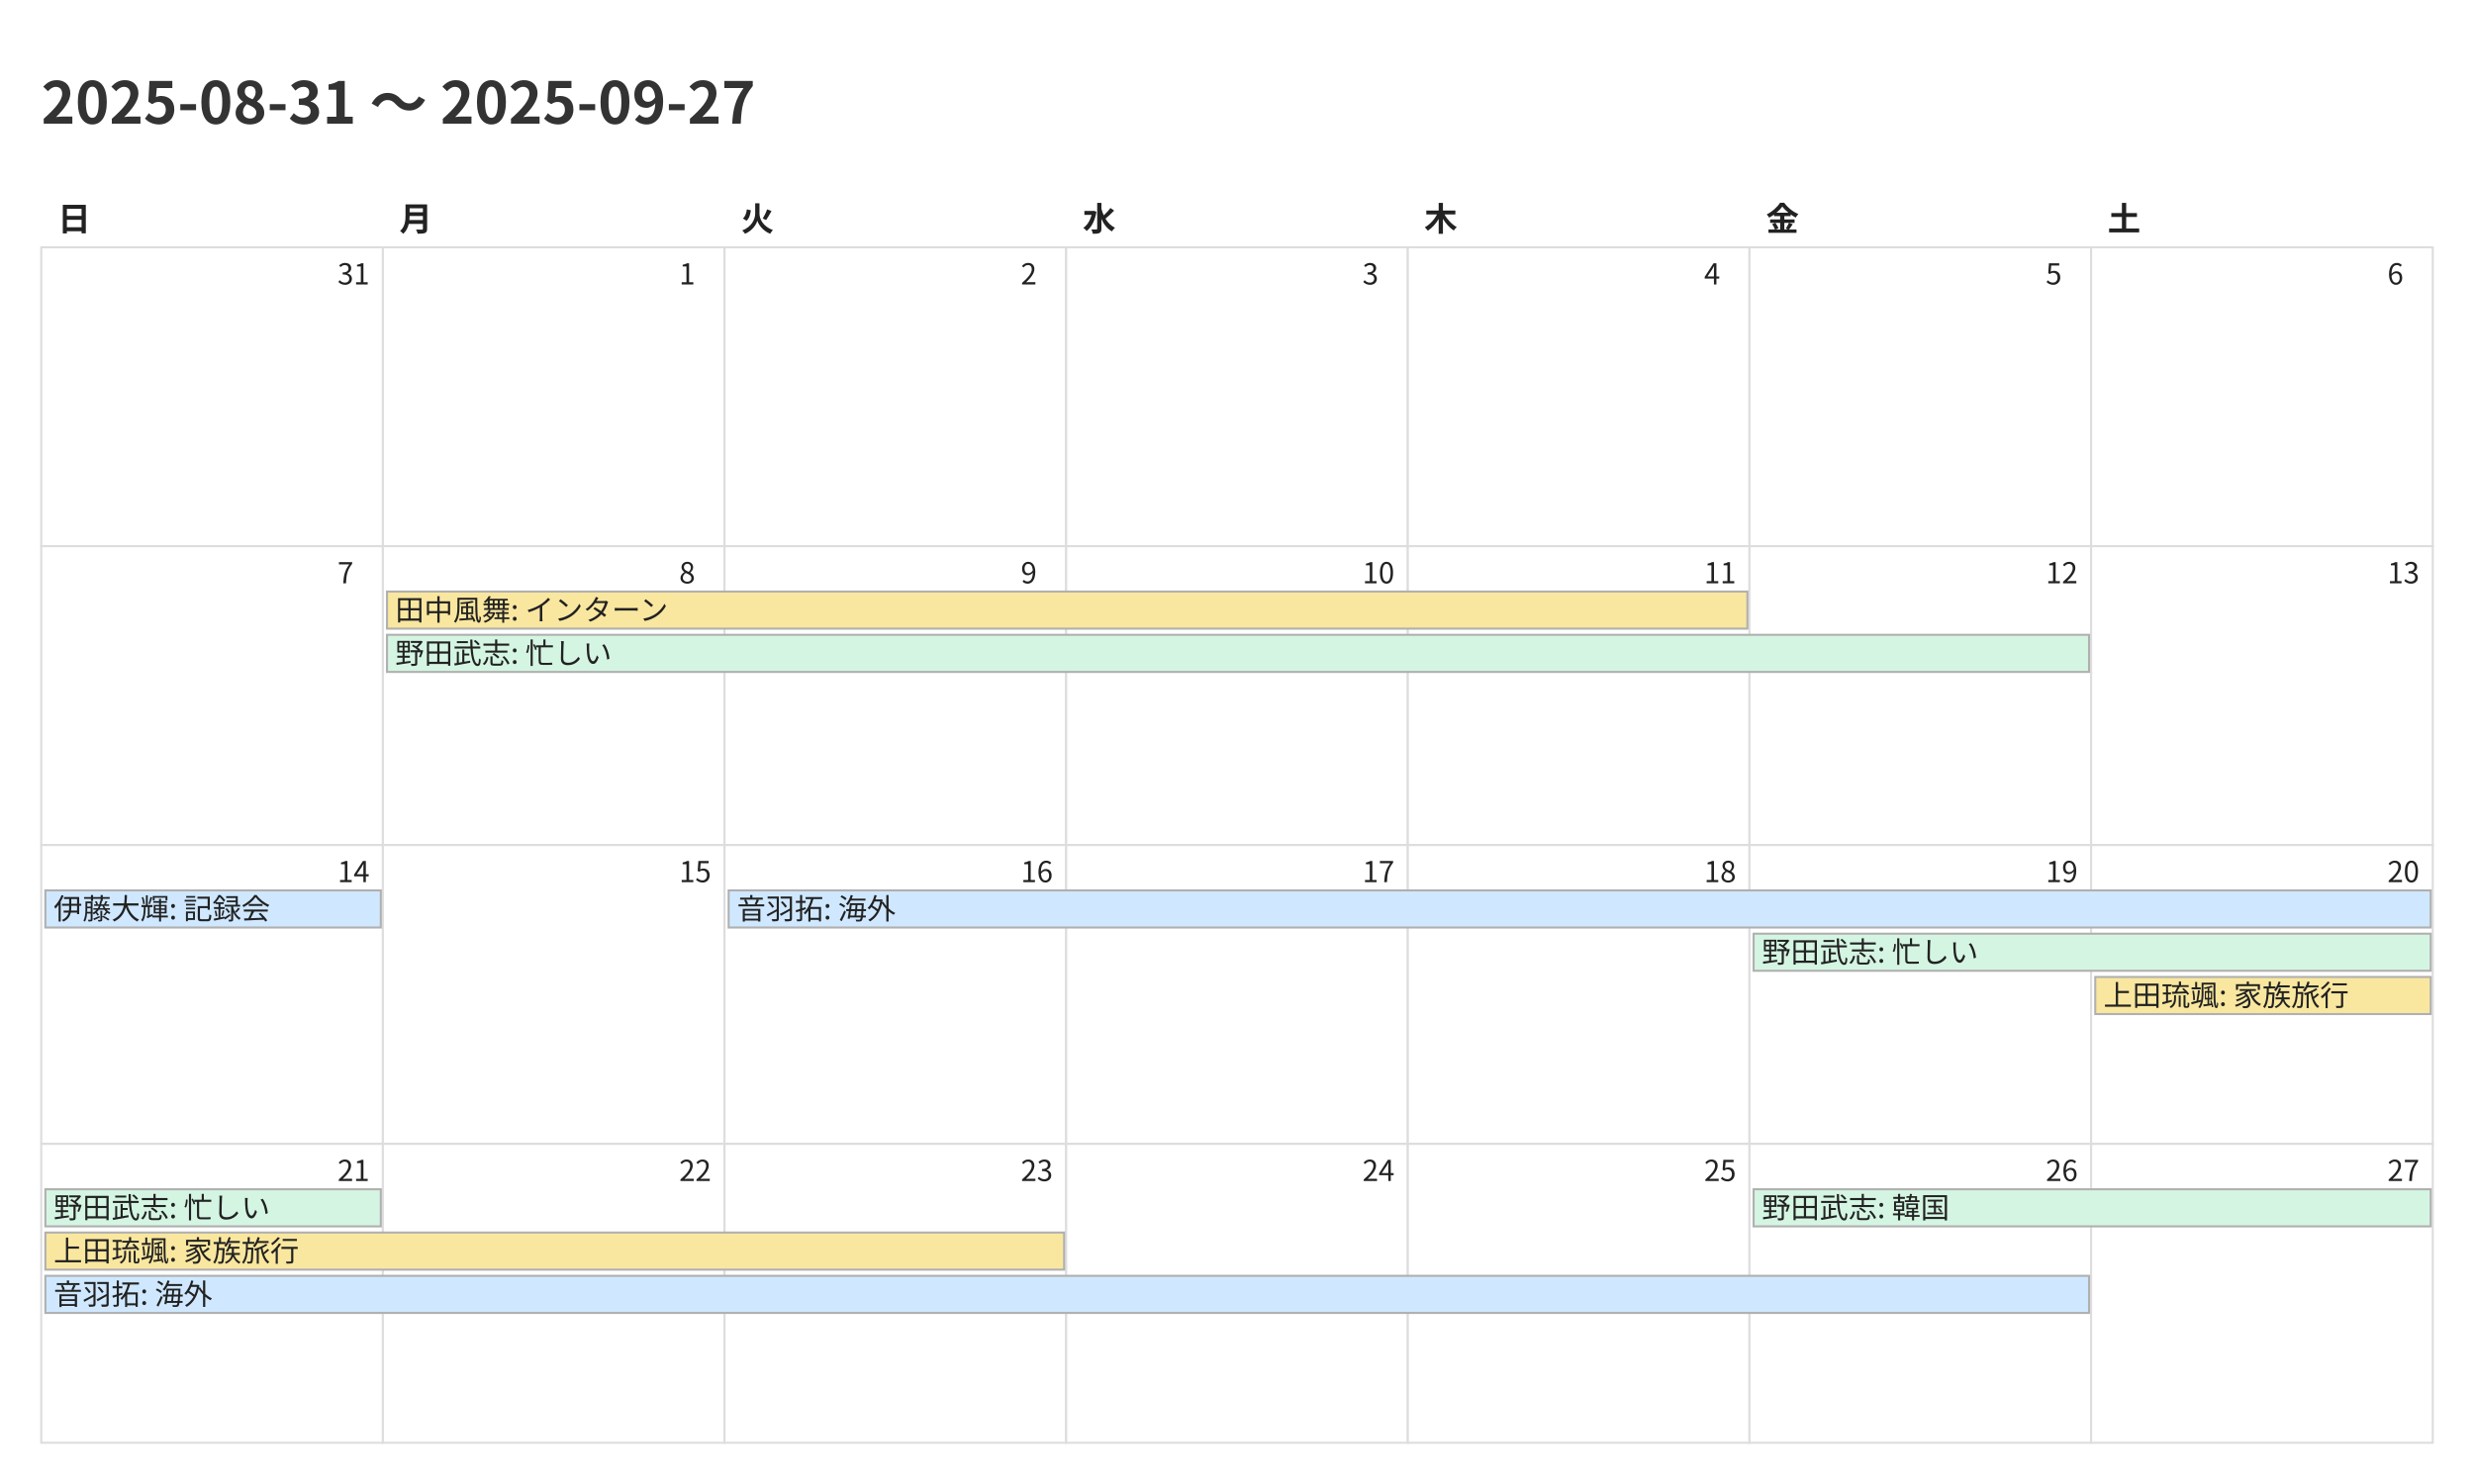
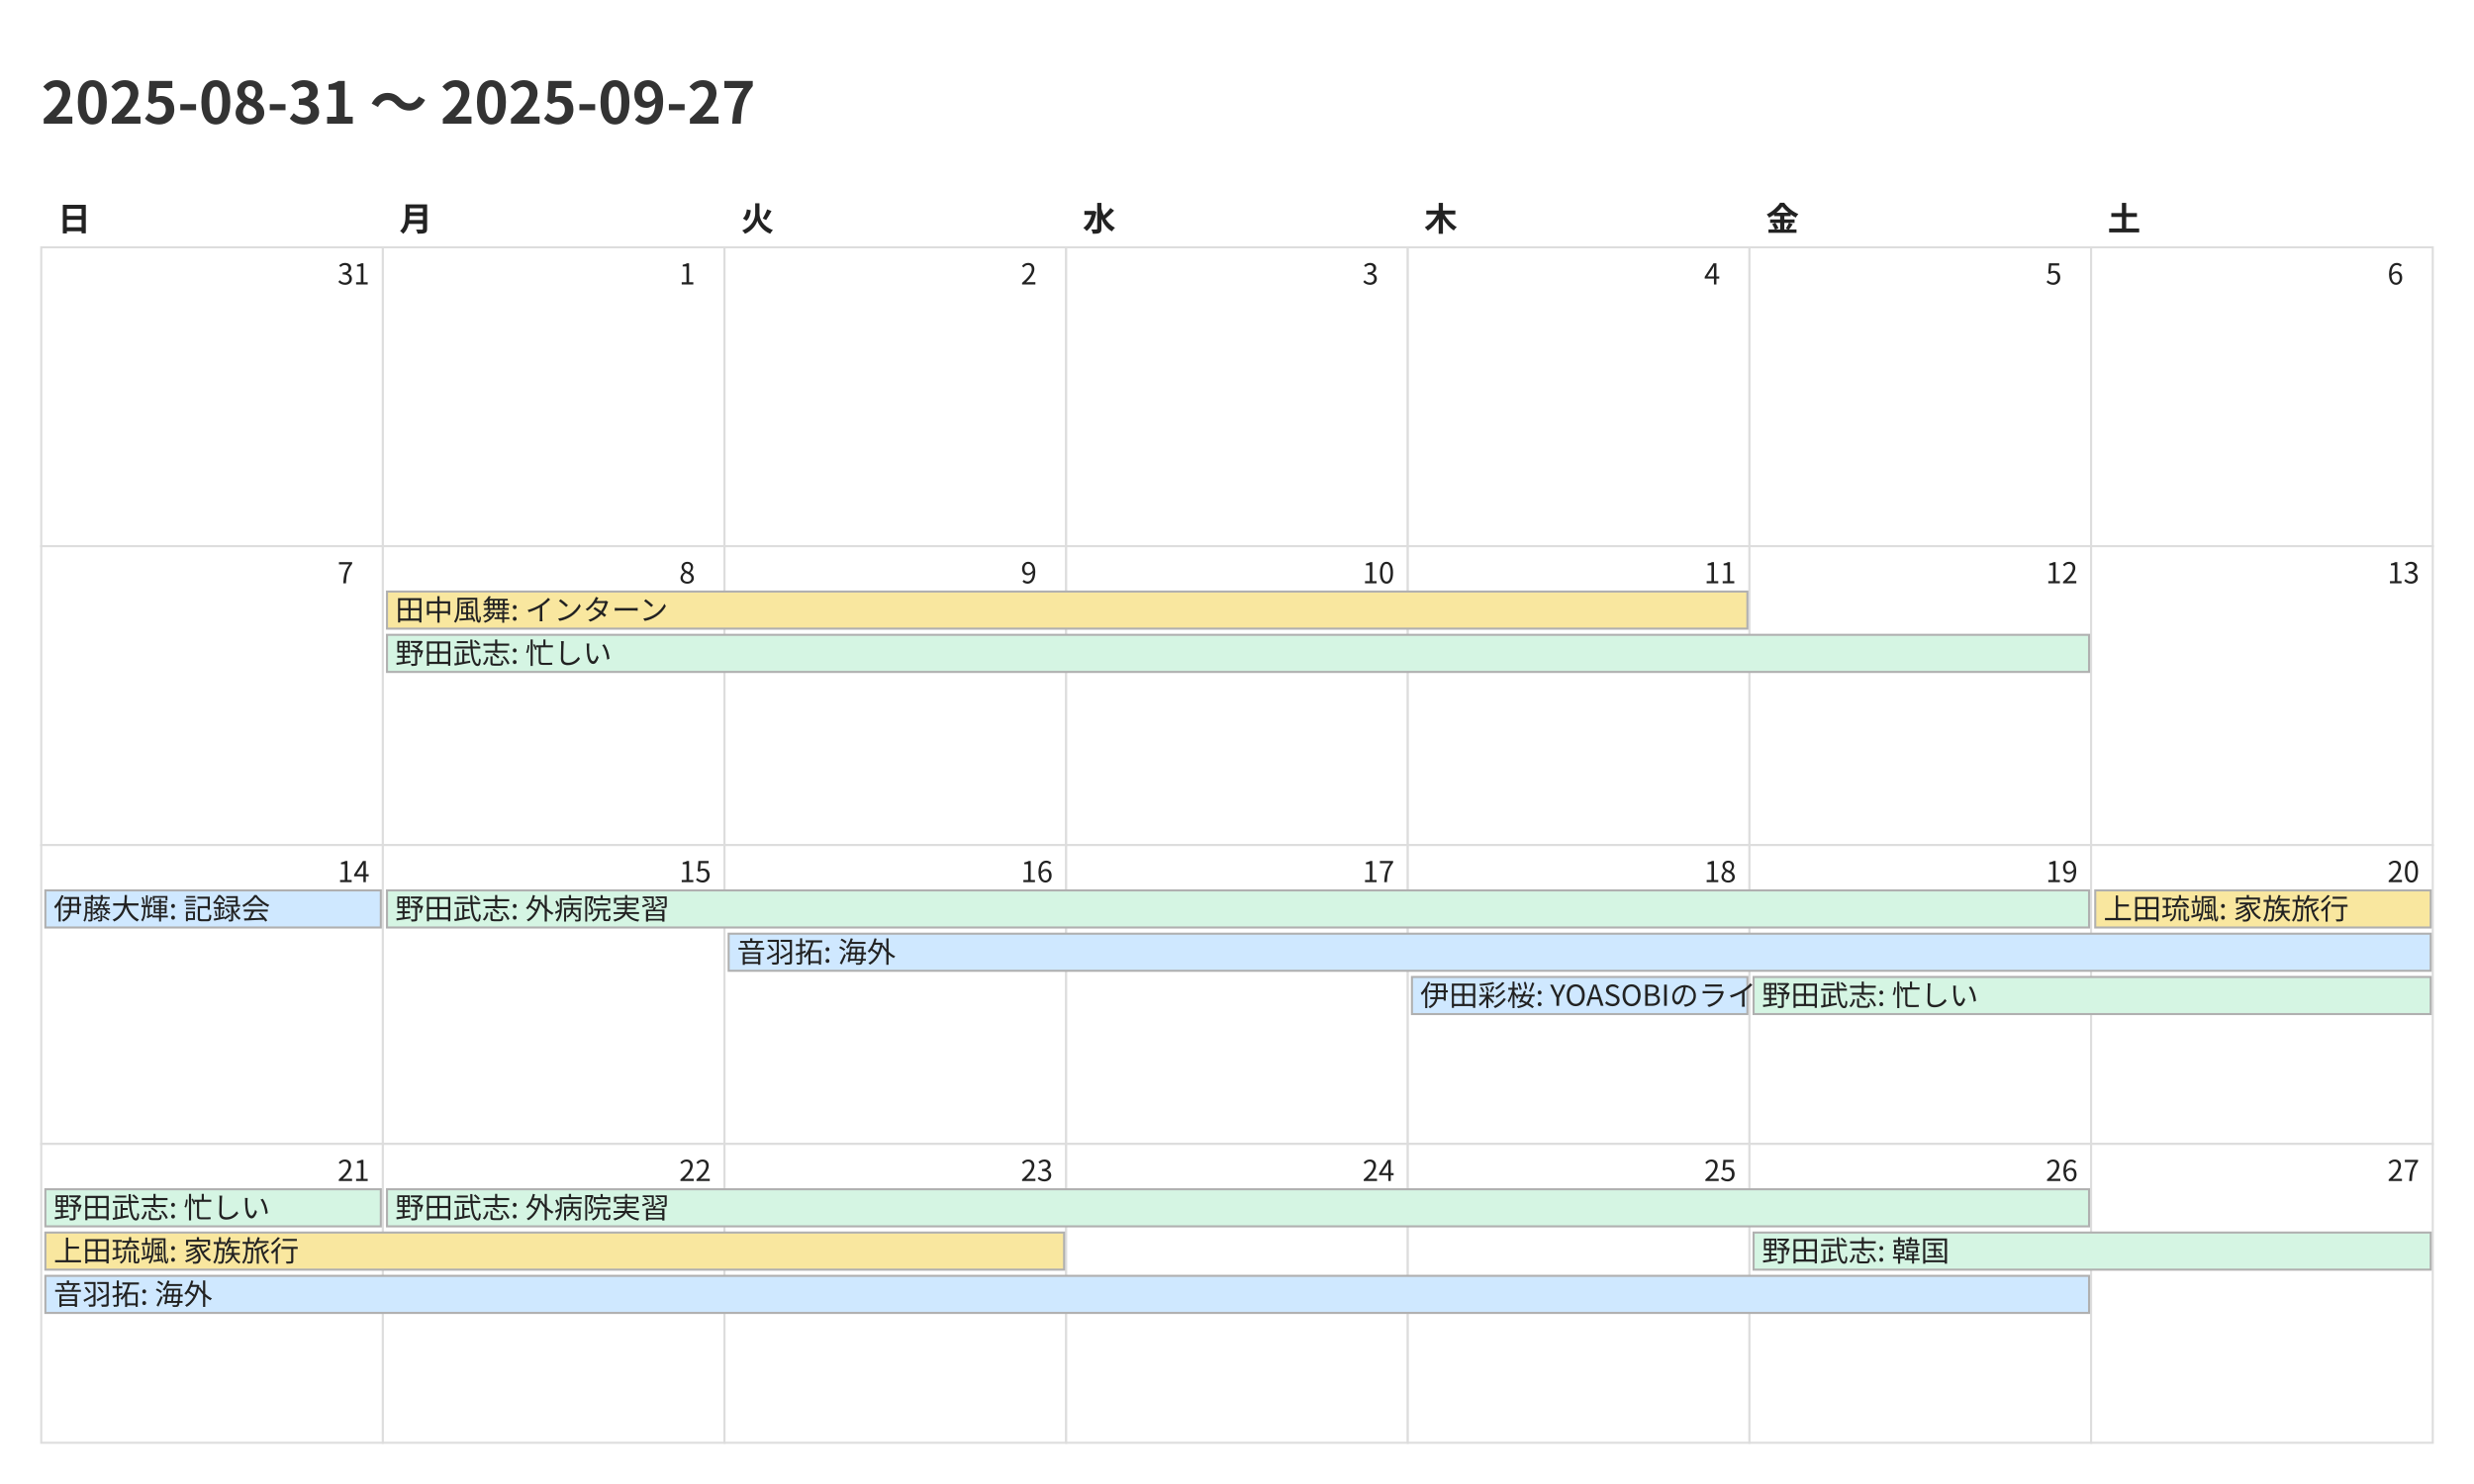
<svg xmlns="http://www.w3.org/2000/svg" width="1200" height="720">
  <style>
    @charset "UTF-8";
    .title {
      font-family: "Noto Sans CJK JP","Noto Sans JP","IPAexGothic",
                   "Yu Gothic","Hiragino Kaku Gothic ProN",sans-serif;
      font-size: 28px; font-weight: 700; fill: #333;
    }
    .weekday, .day-number, .event {
      font-family: "Noto Sans CJK JP","Noto Sans JP","IPAexGothic",
                   "Yu Gothic","Hiragino Kaku Gothic ProN",sans-serif;
      fill: #222;
    }
    .weekday { font-size: 16px; font-weight: 600; }
    .day-number { font-size: 14px; }
    .event { font-size: 14px; }
    .cell { fill: #fff; stroke: #ddd; }
  </style>
  <rect x="0" y="0" width="1200" height="720" fill="#fff" />
  <text class="title" x="20" y="60">2025-08-31 〜 2025-09-27</text>
  <text class="weekday" x="28.0" y="112">日</text>
  <text class="weekday" x="193.714" y="112">月</text>
  <text class="weekday" x="359.429" y="112">火</text>
  <text class="weekday" x="525.143" y="112">水</text>
  <text class="weekday" x="690.857" y="112">木</text>
  <text class="weekday" x="856.571" y="112">金</text>
  <text class="weekday" x="1022.286" y="112">土</text>
  <rect class="cell" x="20.0" y="120.0" width="165.714" height="145.0" fill="#fde2e2" stroke="#ddd" />
  <text class="day-number" x="163.714" y="138.0">31</text>
  <rect class="cell" x="185.714" y="120.0" width="165.714" height="145.0" fill="#ffffff" stroke="#ddd" />
  <text class="day-number" x="329.429" y="138.0">1</text>
  <rect class="cell" x="351.429" y="120.0" width="165.714" height="145.0" fill="#ffffff" stroke="#ddd" />
  <text class="day-number" x="495.143" y="138.0">2</text>
  <rect class="cell" x="517.143" y="120.0" width="165.714" height="145.0" fill="#ffffff" stroke="#ddd" />
  <text class="day-number" x="660.857" y="138.0">3</text>
  <rect class="cell" x="682.857" y="120.0" width="165.714" height="145.0" fill="#ffffff" stroke="#ddd" />
  <text class="day-number" x="826.571" y="138.0">4</text>
  <rect class="cell" x="848.571" y="120.0" width="165.714" height="145.0" fill="#ffffff" stroke="#ddd" />
  <text class="day-number" x="992.286" y="138.0">5</text>
  <rect class="cell" x="1014.286" y="120.0" width="165.714" height="145.0" fill="#e5f1ff" stroke="#ddd" />
  <text class="day-number" x="1158.0" y="138.0">6</text>
  <rect class="cell" x="20.0" y="265.0" width="165.714" height="145.0" fill="#fde2e2" stroke="#ddd" />
  <text class="day-number" x="163.714" y="283.0">7</text>
-   <rect class="cell" x="185.714" y="265.0" width="165.714" height="145.0" fill="#fff8b3" stroke="#ddd" />
+   <rect class="cell" x="185.714" y="265.0" width="165.714" height="145.0" fill="#ffffff" stroke="#ddd" />
  <text class="day-number" x="329.429" y="283.0">8</text>
-   <rect class="cell" x="351.429" y="265.0" width="165.714" height="145.0" fill="#ffffff" stroke="#ddd" />
+   <rect class="cell" x="351.429" y="265.0" width="165.714" height="145.0" fill="#fff8b3" stroke="#ddd" />
  <text class="day-number" x="495.143" y="283.0">9</text>
  <rect class="cell" x="517.143" y="265.0" width="165.714" height="145.0" fill="#ffffff" stroke="#ddd" />
  <text class="day-number" x="660.857" y="283.0">10</text>
  <rect class="cell" x="682.857" y="265.0" width="165.714" height="145.0" fill="#ffffff" stroke="#ddd" />
  <text class="day-number" x="826.571" y="283.0">11</text>
  <rect class="cell" x="848.571" y="265.0" width="165.714" height="145.0" fill="#ffffff" stroke="#ddd" />
  <text class="day-number" x="992.286" y="283.0">12</text>
  <rect class="cell" x="1014.286" y="265.0" width="165.714" height="145.0" fill="#e5f1ff" stroke="#ddd" />
  <text class="day-number" x="1158.0" y="283.0">13</text>
  <rect class="cell" x="20.0" y="410.0" width="165.714" height="145.0" fill="#fde2e2" stroke="#ddd" />
  <text class="day-number" x="163.714" y="428.0">14</text>
  <rect class="cell" x="185.714" y="410.0" width="165.714" height="145.0" fill="#ffffff" stroke="#ddd" />
  <text class="day-number" x="329.429" y="428.0">15</text>
  <rect class="cell" x="351.429" y="410.0" width="165.714" height="145.0" fill="#ffffff" stroke="#ddd" />
  <text class="day-number" x="495.143" y="428.0">16</text>
  <rect class="cell" x="517.143" y="410.0" width="165.714" height="145.0" fill="#ffffff" stroke="#ddd" />
  <text class="day-number" x="660.857" y="428.0">17</text>
  <rect class="cell" x="682.857" y="410.0" width="165.714" height="145.0" fill="#ffffff" stroke="#ddd" />
  <text class="day-number" x="826.571" y="428.0">18</text>
  <rect class="cell" x="848.571" y="410.0" width="165.714" height="145.0" fill="#ffffff" stroke="#ddd" />
  <text class="day-number" x="992.286" y="428.0">19</text>
  <rect class="cell" x="1014.286" y="410.0" width="165.714" height="145.0" fill="#e5f1ff" stroke="#ddd" />
  <text class="day-number" x="1158.0" y="428.0">20</text>
  <rect class="cell" x="20.0" y="555.0" width="165.714" height="145.0" fill="#fde2e2" stroke="#ddd" />
  <text class="day-number" x="163.714" y="573.0">21</text>
  <rect class="cell" x="185.714" y="555.0" width="165.714" height="145.0" fill="#ffffff" stroke="#ddd" />
  <text class="day-number" x="329.429" y="573.0">22</text>
  <rect class="cell" x="351.429" y="555.0" width="165.714" height="145.0" fill="#ffffff" stroke="#ddd" />
  <text class="day-number" x="495.143" y="573.0">23</text>
  <rect class="cell" x="517.143" y="555.0" width="165.714" height="145.0" fill="#ffffff" stroke="#ddd" />
  <text class="day-number" x="660.857" y="573.0">24</text>
  <rect class="cell" x="682.857" y="555.0" width="165.714" height="145.0" fill="#ffffff" stroke="#ddd" />
  <text class="day-number" x="826.571" y="573.0">25</text>
  <rect class="cell" x="848.571" y="555.0" width="165.714" height="145.0" fill="#ffffff" stroke="#ddd" />
  <text class="day-number" x="992.286" y="573.0">26</text>
  <rect class="cell" x="1014.286" y="555.0" width="165.714" height="145.0" fill="#e5f1ff" stroke="#ddd" />
  <text class="day-number" x="1158.0" y="573.0">27</text>
  <rect x="187.714" y="287.0" width="659.857" height="18" fill="#f9e79f" stroke="#b0b0b0" />
  <text class="event" x="191.714" y="301.0">田中風舞: インターン</text>
  <rect x="187.714" y="308.0" width="825.571" height="18" fill="#d5f5e3" stroke="#b0b0b0" />
  <text class="event" x="191.714" y="322.0">野田武志: 忙しい</text>
  <rect x="22.0" y="432.0" width="162.714" height="18" fill="#cfe8ff" stroke="#b0b0b0" />
  <text class="event" x="26.0" y="446.0">伊藤大輝: 記録会</text>
-   <rect x="353.429" y="432.0" width="825.571" height="18" fill="#cfe8ff" stroke="#b0b0b0" />
-   <text class="event" x="357.429" y="446.0">音羽拓: 海外</text>
-   <rect x="850.571" y="453.0" width="328.429" height="18" fill="#d5f5e3" stroke="#b0b0b0" />
-   <text class="event" x="854.571" y="467.0">野田武志: 忙しい</text>
-   <rect x="1016.286" y="474.0" width="162.714" height="18" fill="#f9e79f" stroke="#b0b0b0" />
-   <text class="event" x="1020.286" y="488.0">上田琉颯: 家族旅行</text>
+   <rect x="187.714" y="432.0" width="825.571" height="18" fill="#d5f5e3" stroke="#b0b0b0" />
+   <text class="event" x="191.714" y="446.0">野田武志: 外病院実習</text>
+   <rect x="353.429" y="453.0" width="825.571" height="18" fill="#cfe8ff" stroke="#b0b0b0" />
+   <text class="event" x="357.429" y="467.0">音羽拓: 海外</text>
+   <rect x="684.857" y="474.0" width="162.714" height="18" fill="#cfe8ff" stroke="#b0b0b0" />
+   <text class="event" x="688.857" y="488.0">伊田彩桜: YOASOBIのライブ</text>
+   <rect x="850.571" y="474.0" width="328.429" height="18" fill="#d5f5e3" stroke="#b0b0b0" />
+   <text class="event" x="854.571" y="488.0">野田武志: 忙しい</text>
+   <rect x="1016.286" y="432.0" width="162.714" height="18" fill="#f9e79f" stroke="#b0b0b0" />
+   <text class="event" x="1020.286" y="446.0">上田琉颯: 家族旅行</text>
  <rect x="22.0" y="577.0" width="162.714" height="18" fill="#d5f5e3" stroke="#b0b0b0" />
  <text class="event" x="26.0" y="591.0">野田武志: 忙しい</text>
  <rect x="22.0" y="598.0" width="494.143" height="18" fill="#f9e79f" stroke="#b0b0b0" />
  <text class="event" x="26.0" y="612.0">上田琉颯: 家族旅行</text>
  <rect x="22.0" y="619.0" width="991.286" height="18" fill="#cfe8ff" stroke="#b0b0b0" />
  <text class="event" x="26.0" y="633.0">音羽拓: 海外</text>
-   <rect x="850.571" y="577.0" width="328.429" height="18" fill="#d5f5e3" stroke="#b0b0b0" />
-   <text class="event" x="854.571" y="591.0">野田武志: 韓国</text>
+   <rect x="187.714" y="577.0" width="825.571" height="18" fill="#d5f5e3" stroke="#b0b0b0" />
+   <text class="event" x="191.714" y="591.0">野田武志: 外病院実習</text>
+   <rect x="850.571" y="598.0" width="328.429" height="18" fill="#d5f5e3" stroke="#b0b0b0" />
+   <text class="event" x="854.571" y="612.0">野田武志: 韓国</text>
</svg>
